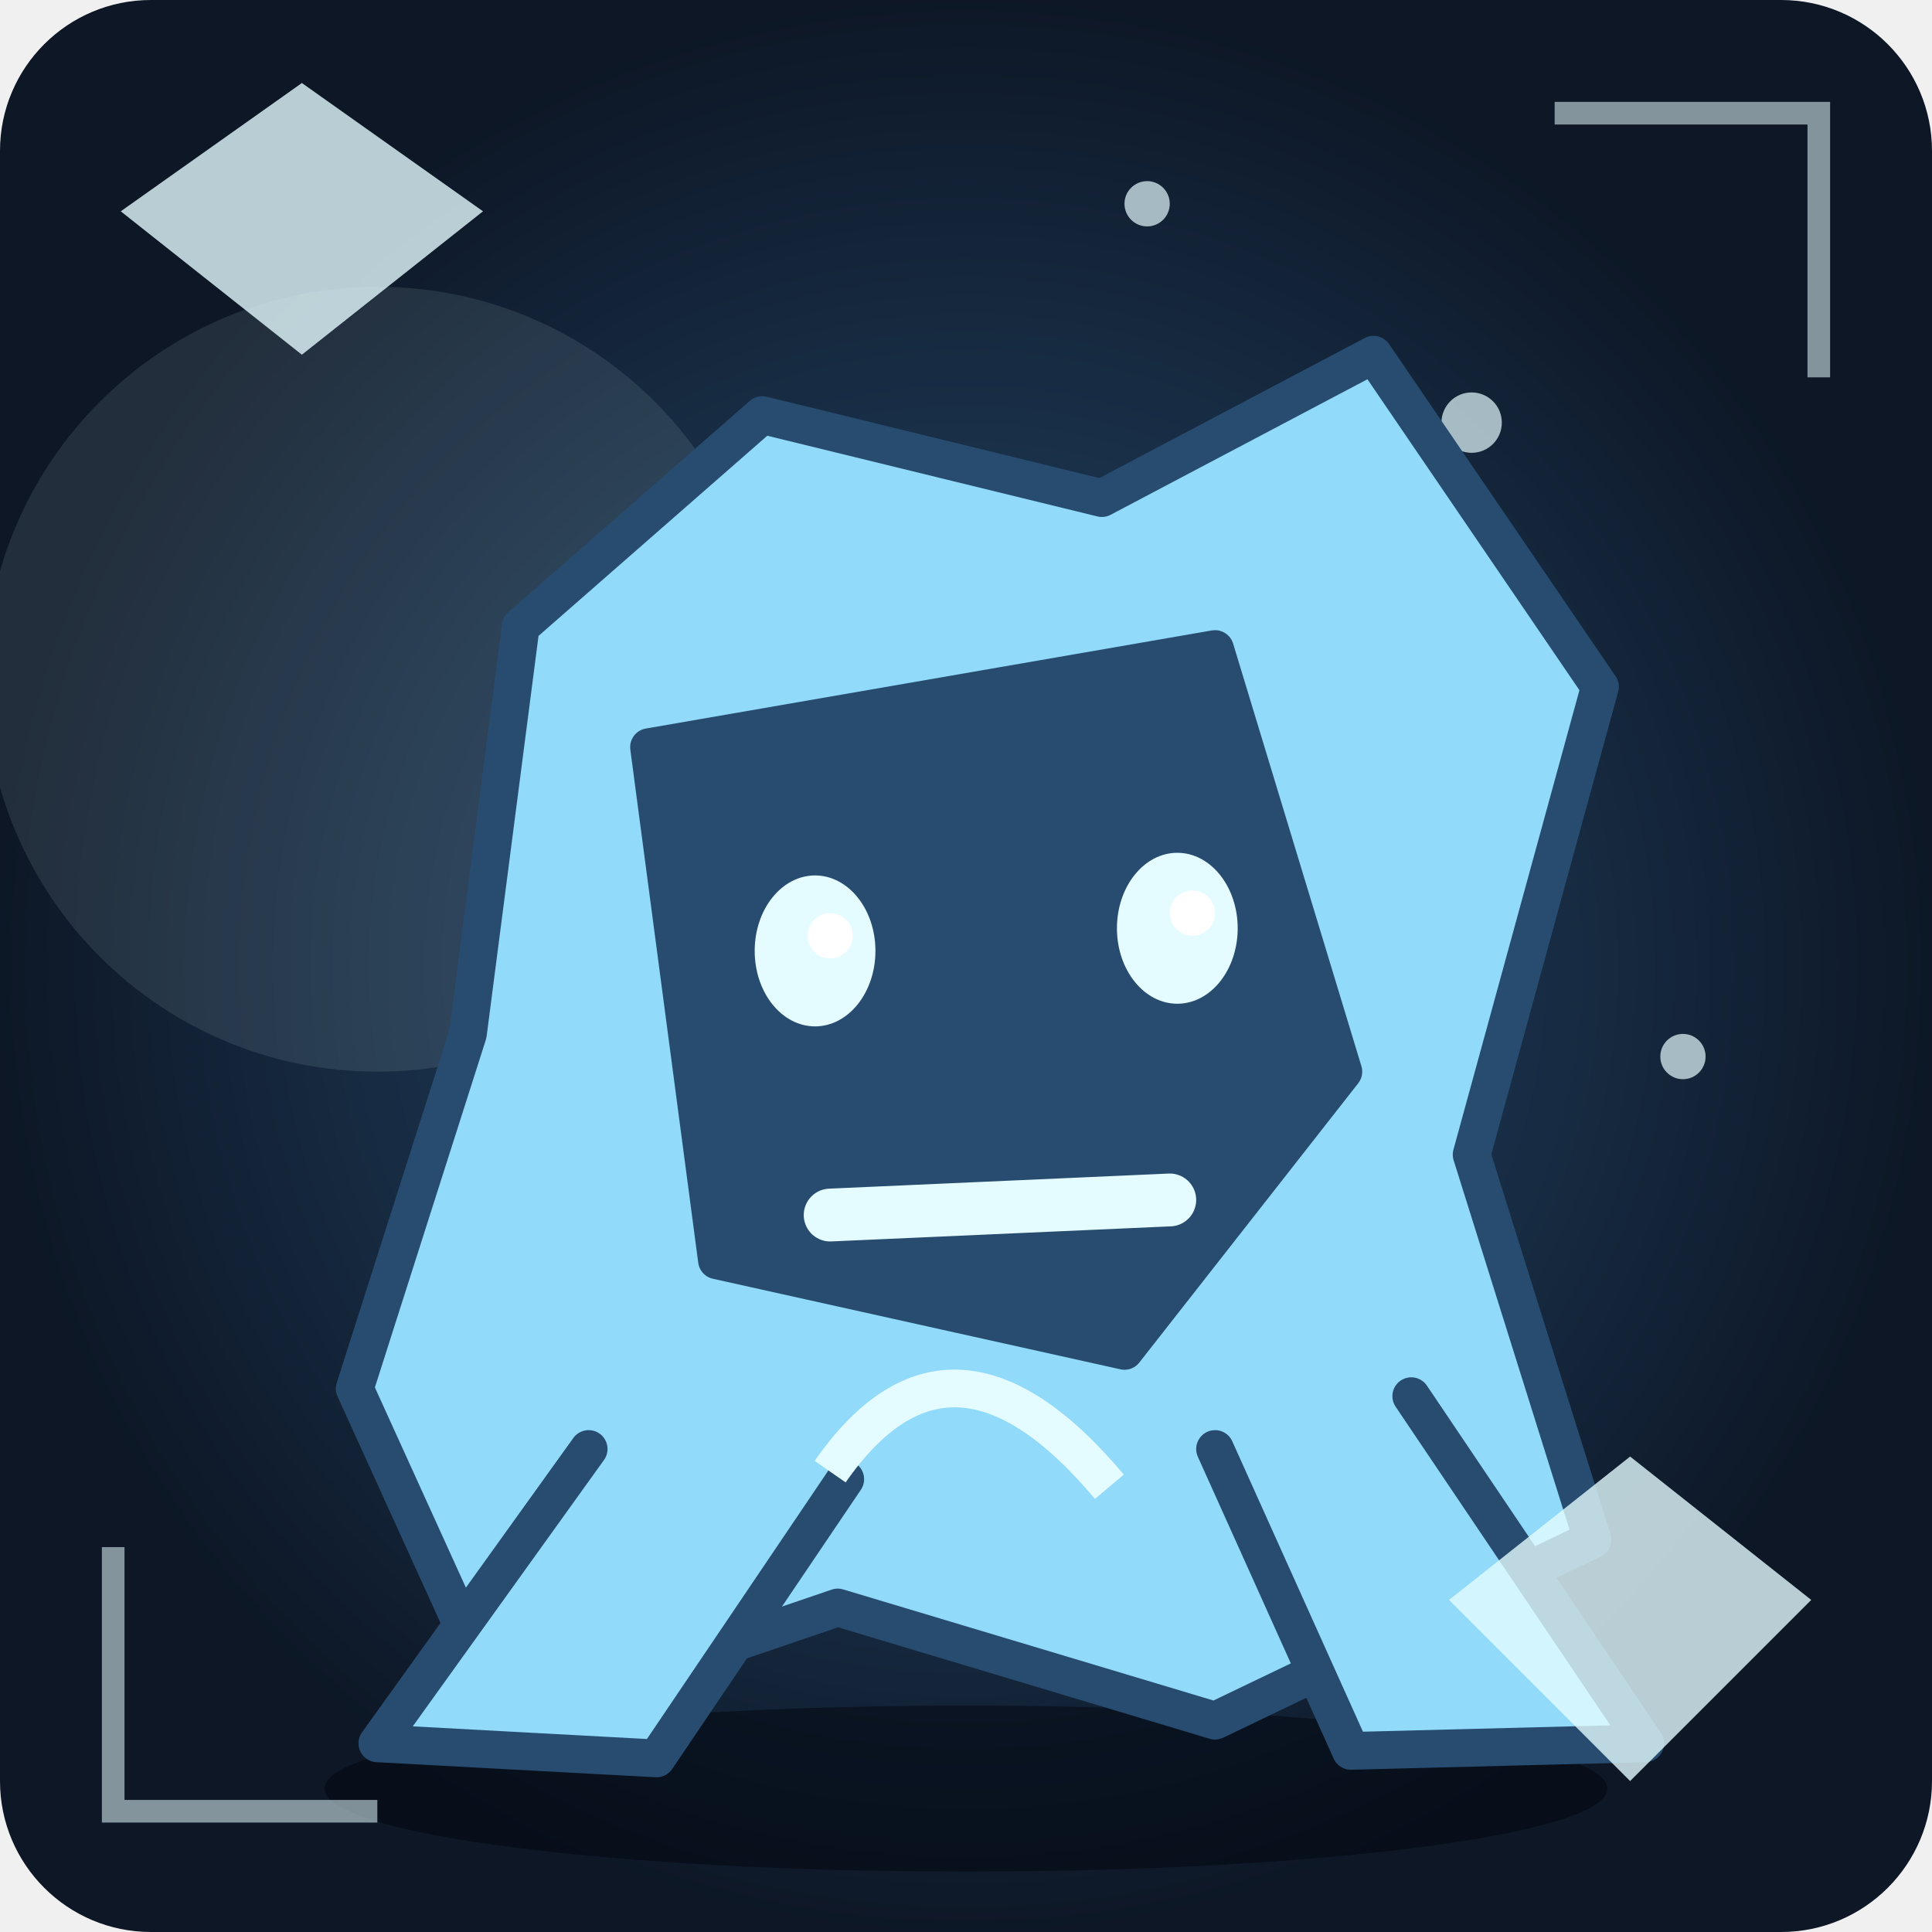
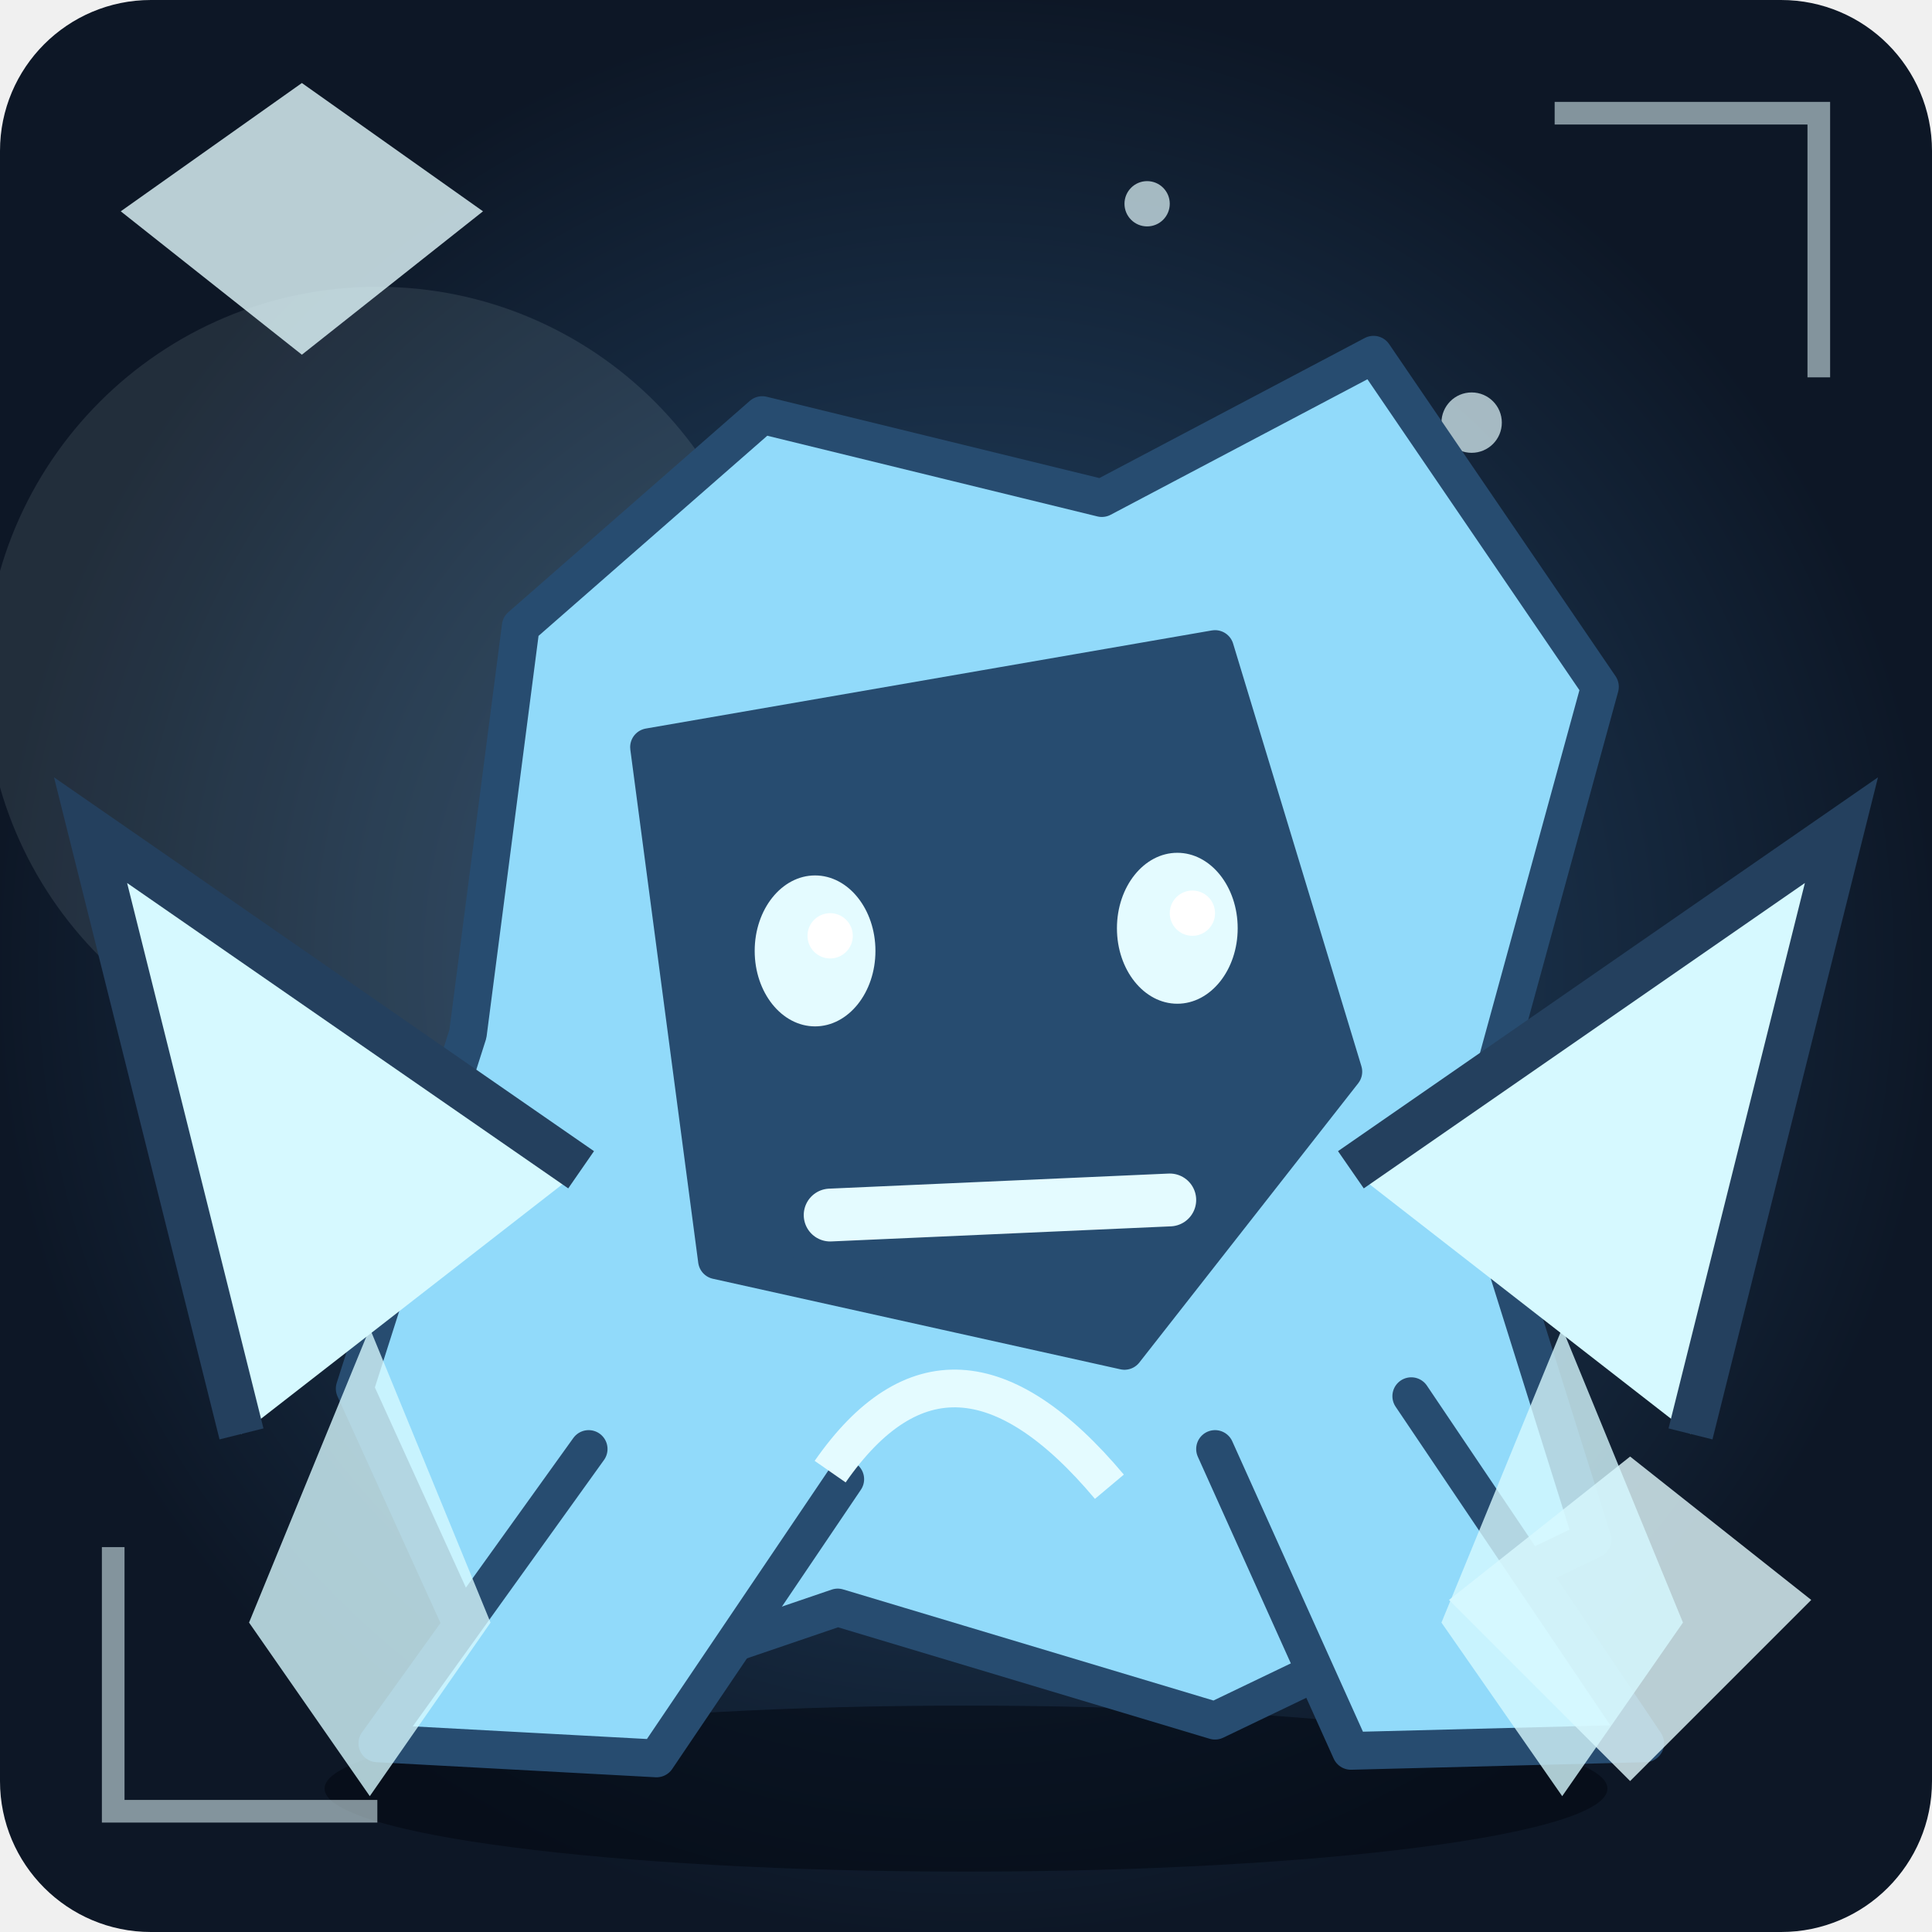
<svg xmlns="http://www.w3.org/2000/svg" viewBox="0 0 256 256" role="img" aria-label="Unikt fantasimonster 46">
  <defs>
    <radialGradient id="bg">
      <stop stop-color="#274c70" />
      <stop offset="1" stop-color="#0d1726" />
    </radialGradient>
    <linearGradient id="shine" x1="0" x2="1" y1="0" y2="1">
      <stop stop-color="#91dafa" />
      <stop offset="1" stop-color="#274c70" />
    </linearGradient>
  </defs>
  <rect width="256" height="256" rx="20" fill="url(#bg)" />
  <circle cx="50" cy="90" r="52" fill="#e4fbff" opacity=".1" />
  <ellipse cx="128" cy="237" rx="85" ry="11" fill="#020711" opacity=".55" />
  <circle cx="180" cy="111" r="2" fill="#e4fbff" opacity=".7" />
  <circle cx="223" cy="140" r="3" fill="#e4fbff" opacity=".7" />
  <circle cx="66" cy="169" r="4" fill="#e4fbff" opacity=".7" />
  <circle cx="109" cy="198" r="2" fill="#e4fbff" opacity=".7" />
  <circle cx="152" cy="27" r="3" fill="#e4fbff" opacity=".7" />
  <circle cx="195" cy="56" r="4" fill="#e4fbff" opacity=".7" />
  <g>
    <path d="M69 83L101 55L146 66L182 47L212 91L195 153L211 204L161 228L111 213L67 228L47 184L62 137Z" fill="#91dafa" stroke="#274c70" stroke-width="5" stroke-linejoin="round" stroke-linecap="round" />
    <path d="M86 99L161 86L178 142L149 179L95 167Z" fill="#274c70" stroke="#274c70" stroke-width="5" stroke-linejoin="round" stroke-linecap="round" />
    <path d="M78 192L50 231L87 233L112 196M161 192L179 232L218 231L187 185" fill="#91dafa" stroke="#274c70" stroke-width="5" stroke-linejoin="round" stroke-linecap="round" />
    <ellipse cx="108" cy="126" rx="8" ry="10" fill="#e4fbff" />
    <circle cx="110" cy="124" r="3" fill="#fff" />
    <ellipse cx="156" cy="123" rx="8" ry="10" fill="#e4fbff" />
    <circle cx="158" cy="121" r="3" fill="#fff" />
    <path d="M110 161L155 159" fill="none" stroke="#e4fbff" stroke-width="7" stroke-linejoin="round" stroke-linecap="round" />
  </g>
  <path d="M110 195Q126 172 147 197" fill="none" stroke="#e4fbff" stroke-width="5" />
  <path d="M15 205L15 240L50 240 M206 15L241 15L241 50" fill="none" stroke="#e4fbff" stroke-width="3" opacity=".55" />
  <path d="M16 28L40 11L64 28L40 47Z M192 212L216 193L240 212L216 236Z" fill="#e4fbff" opacity=".8" />
+   <path d="M32 190L12 110L77 155 M224 190L244 110L179 155" fill="#d6f9ff" stroke="#24405e" stroke-width="6" />
+   <path d="M33 215L49 176L65 215L49 238Z M191 215L207 176L223 215L207 238Z" fill="#d6f9ff" opacity=".8" />
</svg>
